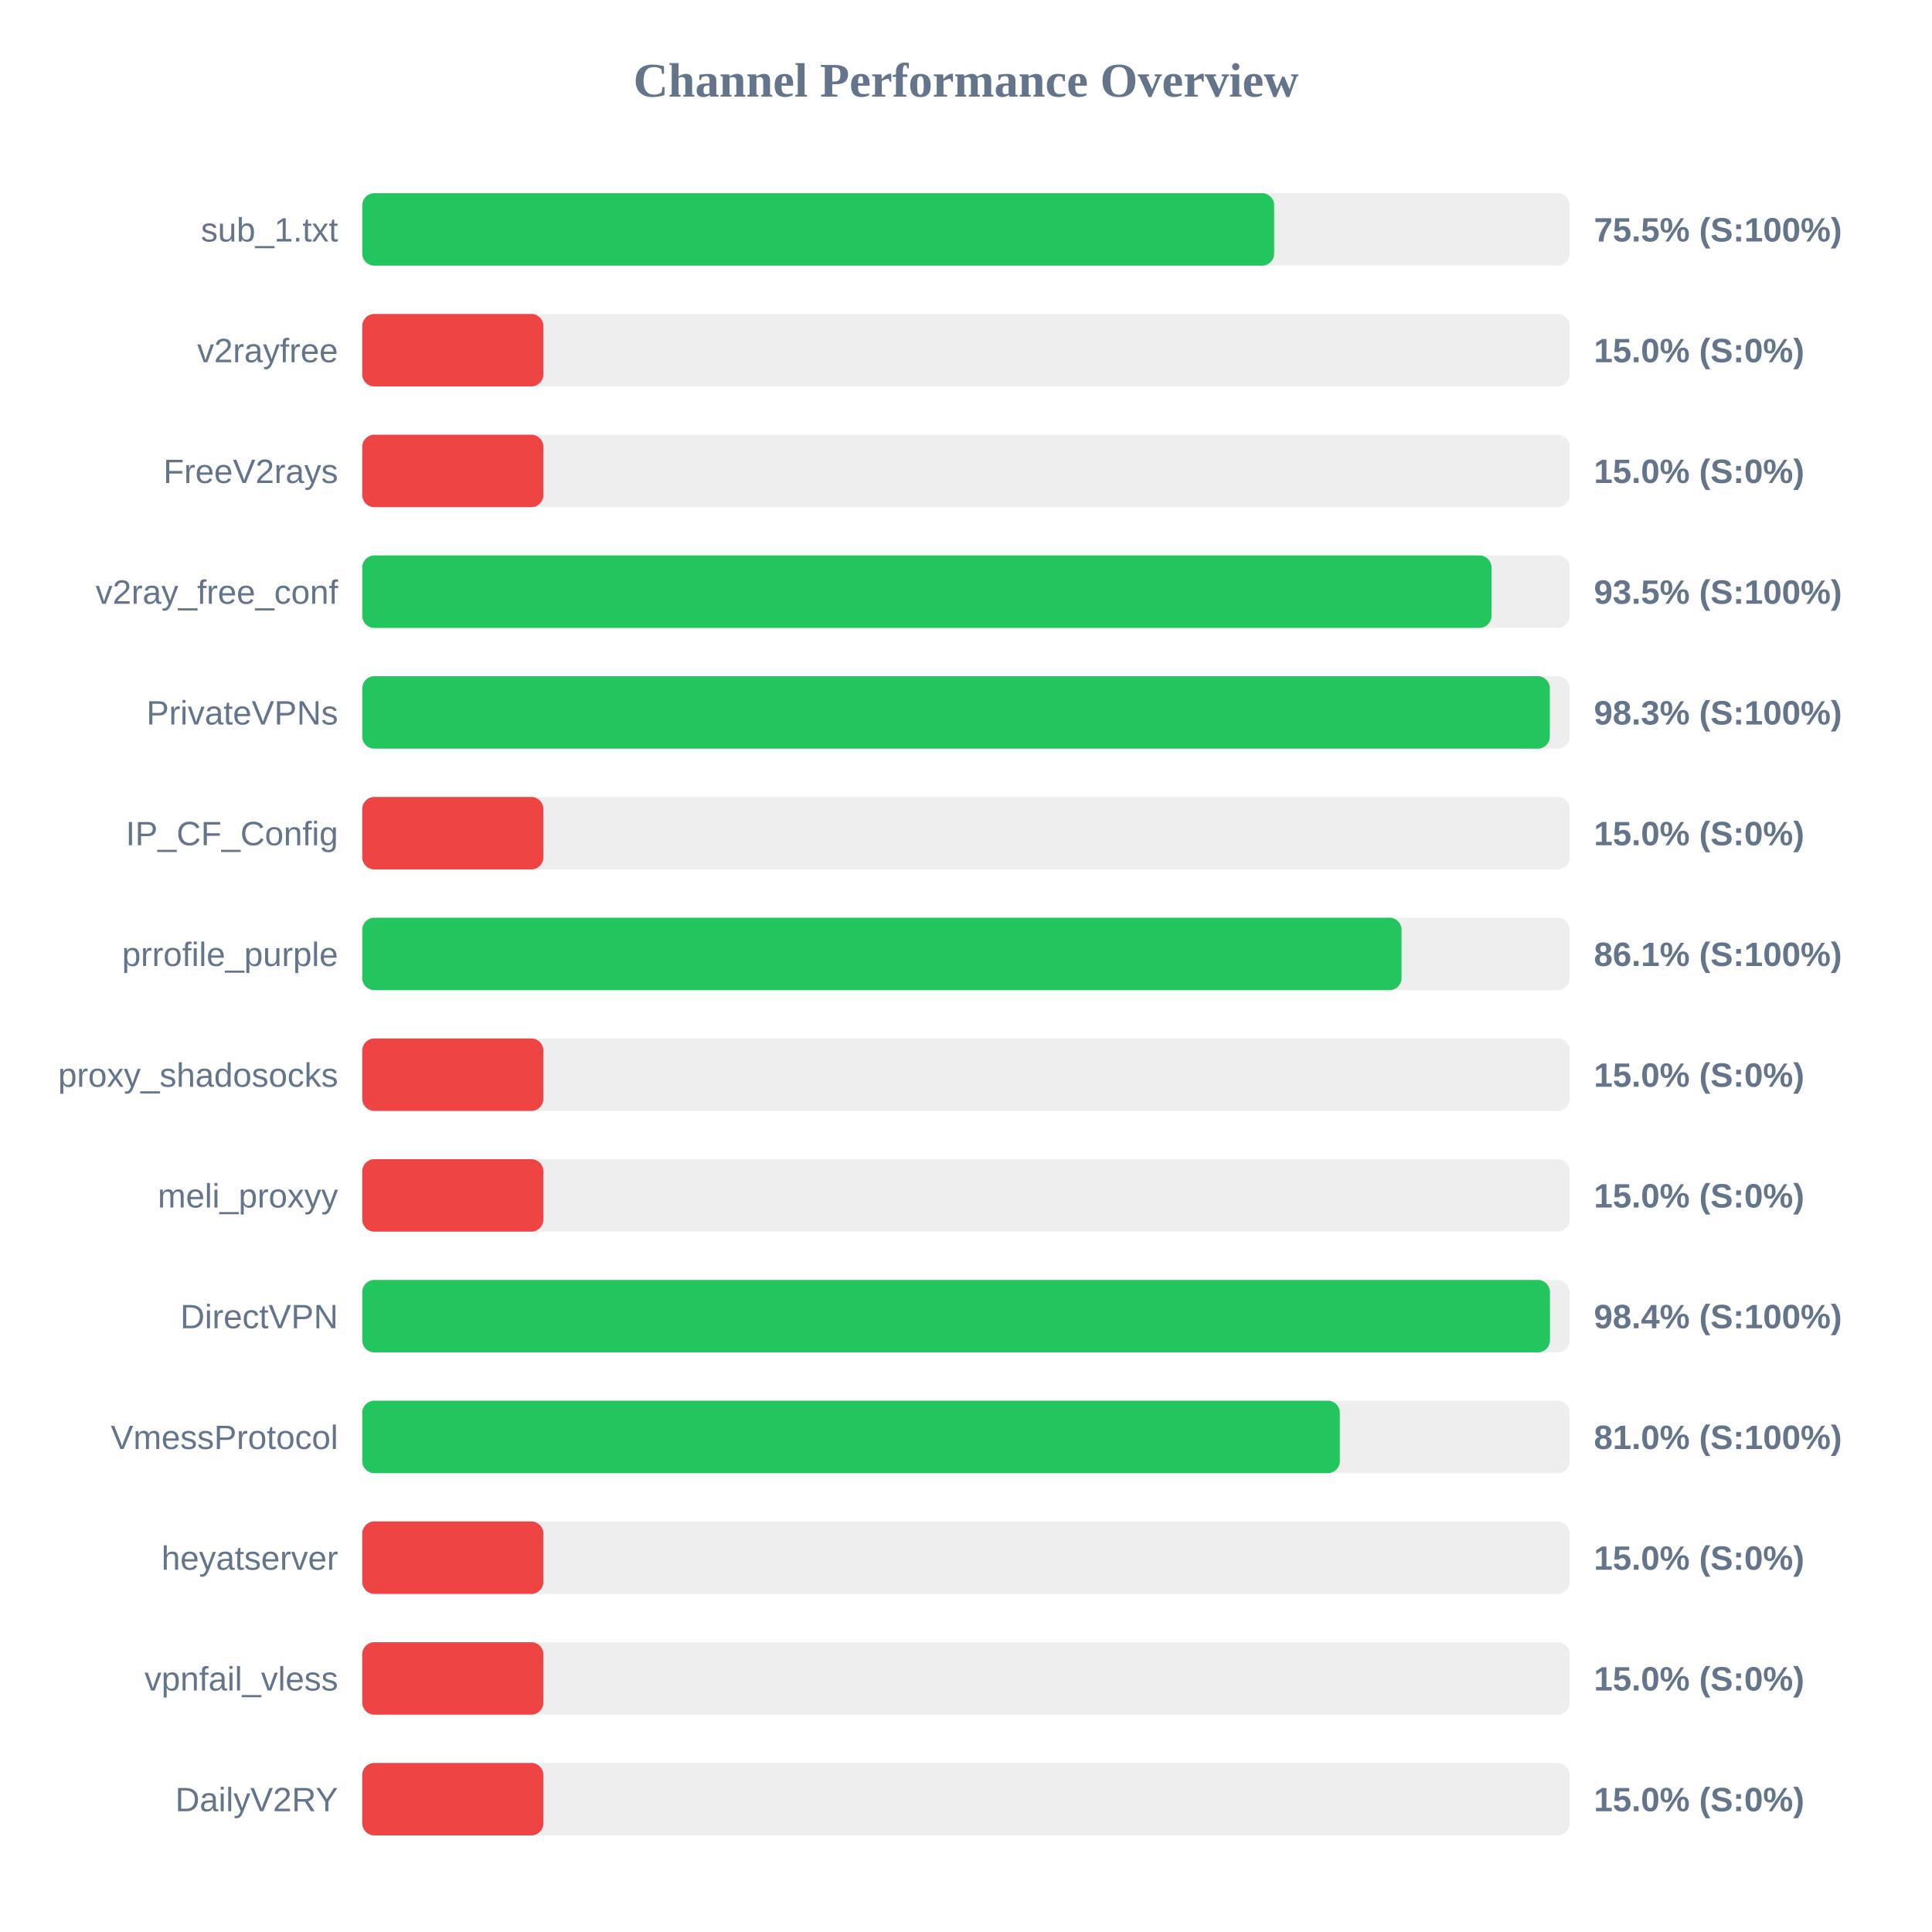
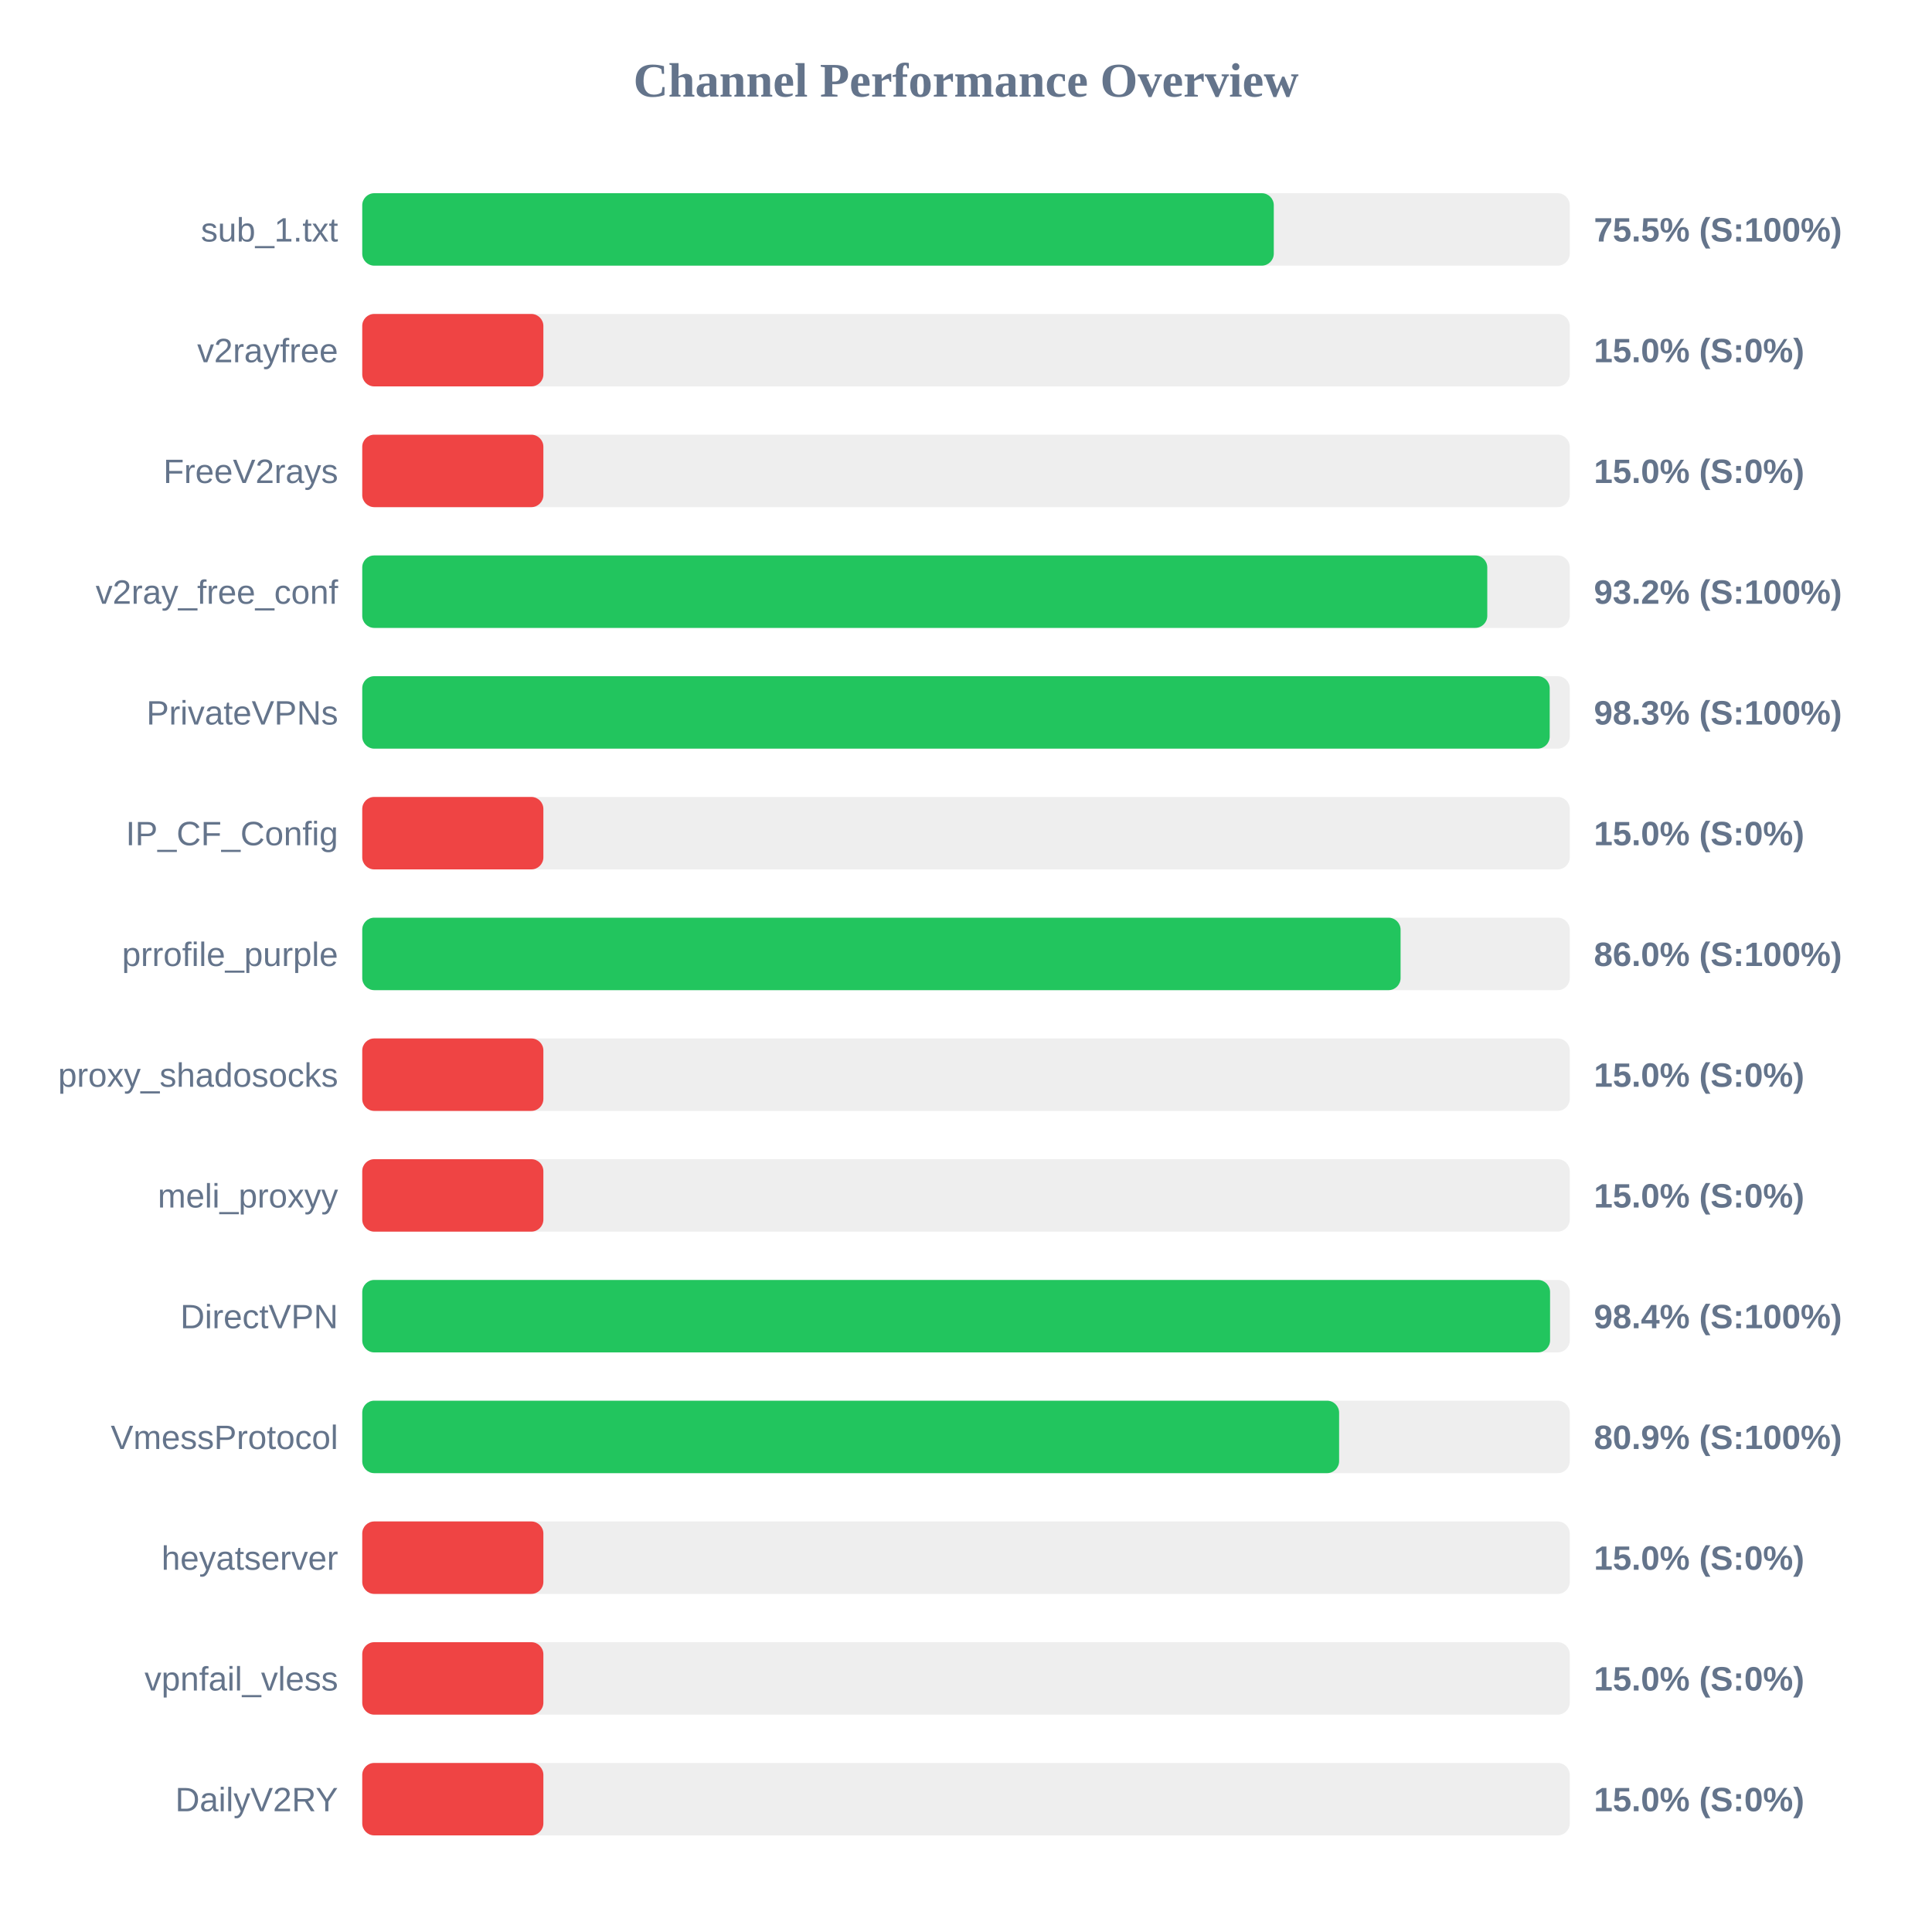
<svg xmlns="http://www.w3.org/2000/svg" width="800" height="800" version="1.1">
  <style>
        .row { font: 14px Arial; fill: #64748b; }
        .score { font: bold 14px Arial; fill: #64748b; }
    </style>
  <text x="400" y="40" text-anchor="middle" font-size="20px" font-weight="bold" fill="#64748b">Channel Performance Overview</text>
  <rect x="150" y="80" width="500" height="30" fill="#eee" rx="5" />
-   <rect x="150" y="80" width="377.6" height="30" fill="#22c55e" rx="5" />
+   <rect x="150" y="80" width="377.45" height="30" fill="#22c55e" rx="5" />
  <text x="140" y="100" text-anchor="end" class="row">sub_1.txt</text>
  <text x="660" y="100" text-anchor="start" class="score">75.5% (S:100%)</text>
  <rect x="150" y="130" width="500" height="30" fill="#eee" rx="5" />
  <rect x="150" y="130" width="75.0" height="30" fill="#ef4444" rx="5" />
  <text x="140" y="150" text-anchor="end" class="row">v2rayfree</text>
  <text x="660" y="150" text-anchor="start" class="score">15.0% (S:0%)</text>
  <rect x="150" y="180" width="500" height="30" fill="#eee" rx="5" />
  <rect x="150" y="180" width="75.0" height="30" fill="#ef4444" rx="5" />
  <text x="140" y="200" text-anchor="end" class="row">FreeV2rays</text>
  <text x="660" y="200" text-anchor="start" class="score">15.0% (S:0%)</text>
  <rect x="150" y="230" width="500" height="30" fill="#eee" rx="5" />
-   <rect x="150" y="230" width="467.6" height="30" fill="#22c55e" rx="5" />
+   <rect x="150" y="230" width="465.85" height="30" fill="#22c55e" rx="5" />
  <text x="140" y="250" text-anchor="end" class="row">v2ray_free_conf</text>
-   <text x="660" y="250" text-anchor="start" class="score">93.5% (S:100%)</text>
+   <text x="660" y="250" text-anchor="start" class="score">93.2% (S:100%)</text>
  <rect x="150" y="280" width="500" height="30" fill="#eee" rx="5" />
-   <rect x="150" y="280" width="491.75" height="30" fill="#22c55e" rx="5" />
+   <rect x="150" y="280" width="491.7" height="30" fill="#22c55e" rx="5" />
  <text x="140" y="300" text-anchor="end" class="row">PrivateVPNs</text>
  <text x="660" y="300" text-anchor="start" class="score">98.3% (S:100%)</text>
  <rect x="150" y="330" width="500" height="30" fill="#eee" rx="5" />
  <rect x="150" y="330" width="75.0" height="30" fill="#ef4444" rx="5" />
  <text x="140" y="350" text-anchor="end" class="row">IP_CF_Config</text>
  <text x="660" y="350" text-anchor="start" class="score">15.0% (S:0%)</text>
  <rect x="150" y="380" width="500" height="30" fill="#eee" rx="5" />
-   <rect x="150" y="380" width="430.35" height="30" fill="#22c55e" rx="5" />
+   <rect x="150" y="380" width="429.95" height="30" fill="#22c55e" rx="5" />
  <text x="140" y="400" text-anchor="end" class="row">prrofile_purple</text>
-   <text x="660" y="400" text-anchor="start" class="score">86.1% (S:100%)</text>
+   <text x="660" y="400" text-anchor="start" class="score">86.0% (S:100%)</text>
  <rect x="150" y="430" width="500" height="30" fill="#eee" rx="5" />
  <rect x="150" y="430" width="75.0" height="30" fill="#ef4444" rx="5" />
  <text x="140" y="450" text-anchor="end" class="row">proxy_shadosocks</text>
  <text x="660" y="450" text-anchor="start" class="score">15.0% (S:0%)</text>
  <rect x="150" y="480" width="500" height="30" fill="#eee" rx="5" />
  <rect x="150" y="480" width="75.0" height="30" fill="#ef4444" rx="5" />
  <text x="140" y="500" text-anchor="end" class="row">meli_proxyy</text>
  <text x="660" y="500" text-anchor="start" class="score">15.0% (S:0%)</text>
  <rect x="150" y="530" width="500" height="30" fill="#eee" rx="5" />
-   <rect x="150" y="530" width="491.8" height="30" fill="#22c55e" rx="5" />
+   <rect x="150" y="530" width="491.85" height="30" fill="#22c55e" rx="5" />
  <text x="140" y="550" text-anchor="end" class="row">DirectVPN</text>
  <text x="660" y="550" text-anchor="start" class="score">98.4% (S:100%)</text>
  <rect x="150" y="580" width="500" height="30" fill="#eee" rx="5" />
-   <rect x="150" y="580" width="404.8" height="30" fill="#22c55e" rx="5" />
+   <rect x="150" y="580" width="404.5" height="30" fill="#22c55e" rx="5" />
  <text x="140" y="600" text-anchor="end" class="row">VmessProtocol</text>
-   <text x="660" y="600" text-anchor="start" class="score">81.0% (S:100%)</text>
+   <text x="660" y="600" text-anchor="start" class="score">80.9% (S:100%)</text>
  <rect x="150" y="630" width="500" height="30" fill="#eee" rx="5" />
  <rect x="150" y="630" width="75.0" height="30" fill="#ef4444" rx="5" />
  <text x="140" y="650" text-anchor="end" class="row">heyatserver</text>
  <text x="660" y="650" text-anchor="start" class="score">15.0% (S:0%)</text>
  <rect x="150" y="680" width="500" height="30" fill="#eee" rx="5" />
  <rect x="150" y="680" width="75.0" height="30" fill="#ef4444" rx="5" />
  <text x="140" y="700" text-anchor="end" class="row">vpnfail_vless</text>
  <text x="660" y="700" text-anchor="start" class="score">15.0% (S:0%)</text>
  <rect x="150" y="730" width="500" height="30" fill="#eee" rx="5" />
  <rect x="150" y="730" width="75.0" height="30" fill="#ef4444" rx="5" />
  <text x="140" y="750" text-anchor="end" class="row">DailyV2RY</text>
  <text x="660" y="750" text-anchor="start" class="score">15.0% (S:0%)</text>
</svg>
